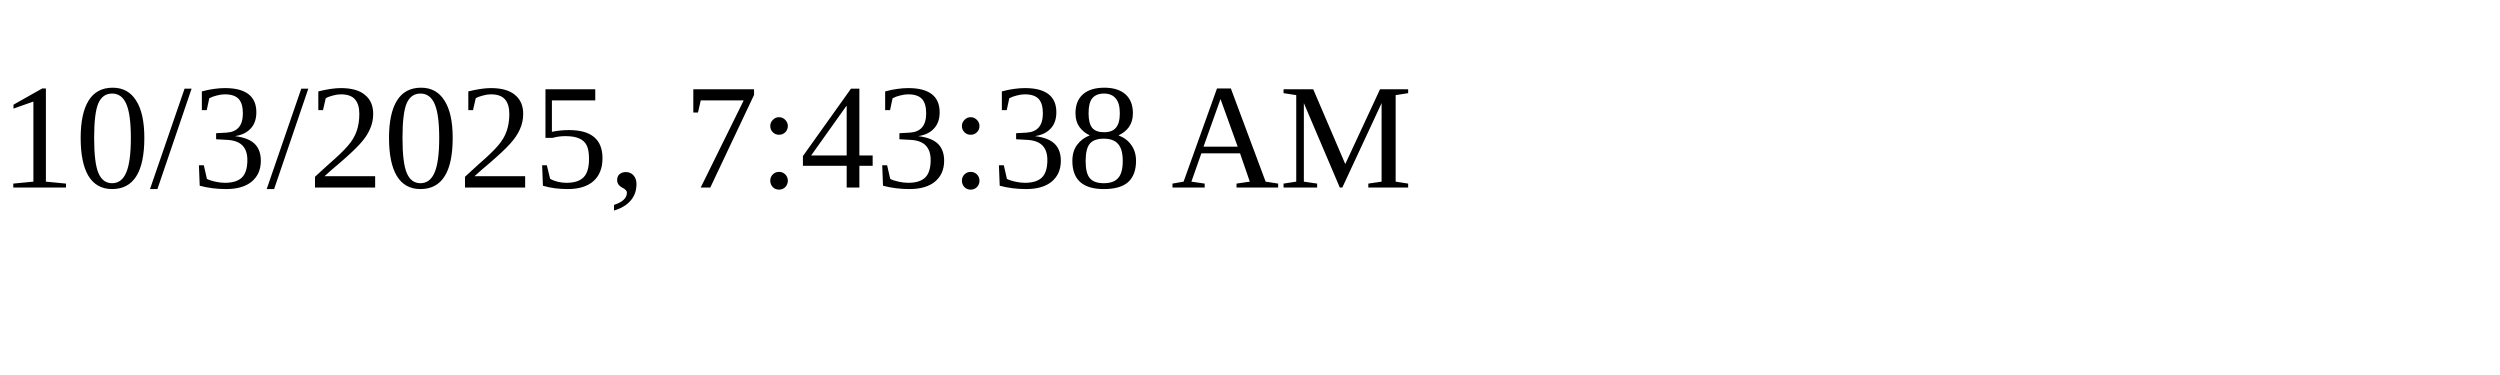
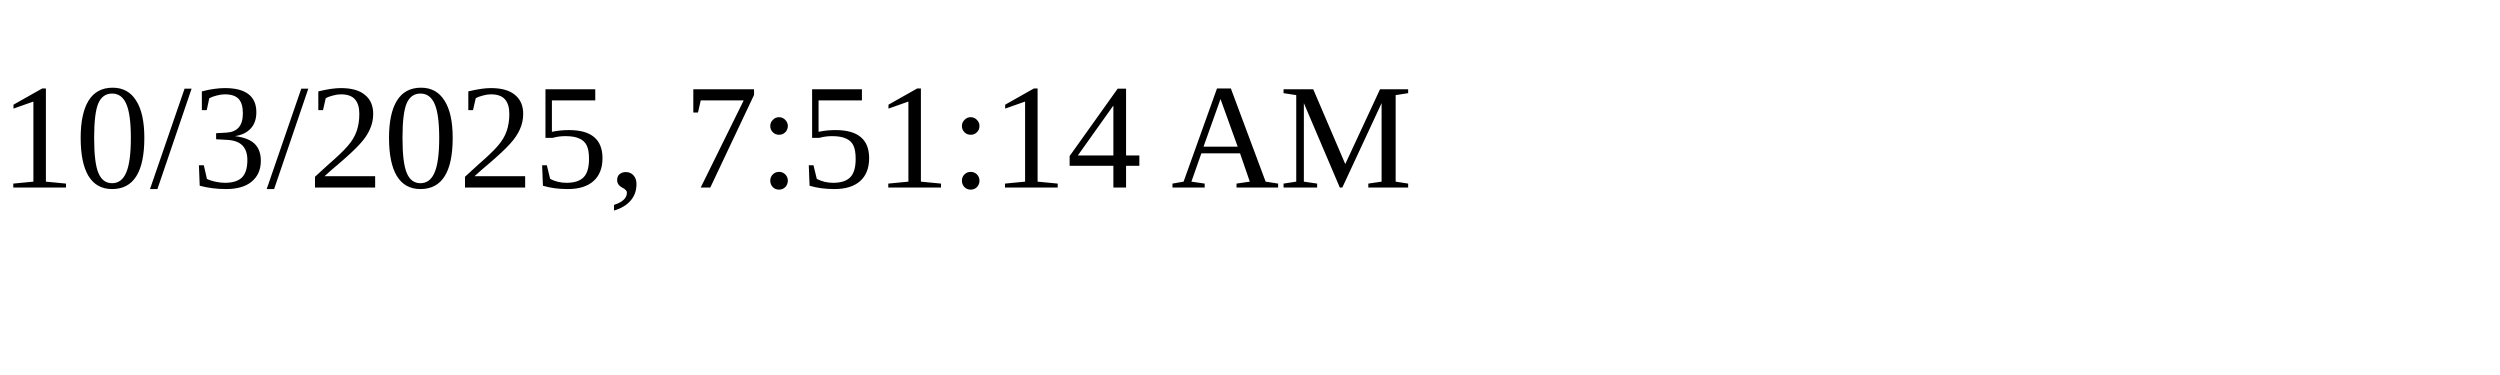
<svg xmlns="http://www.w3.org/2000/svg" height="30" width="200">
-   <text x="0" y="15">10/3/2025, 7:43:38 AM</text>
+   <text x="0" y="15">10/3/2025, 7:51:14 AM</text>
</svg>
